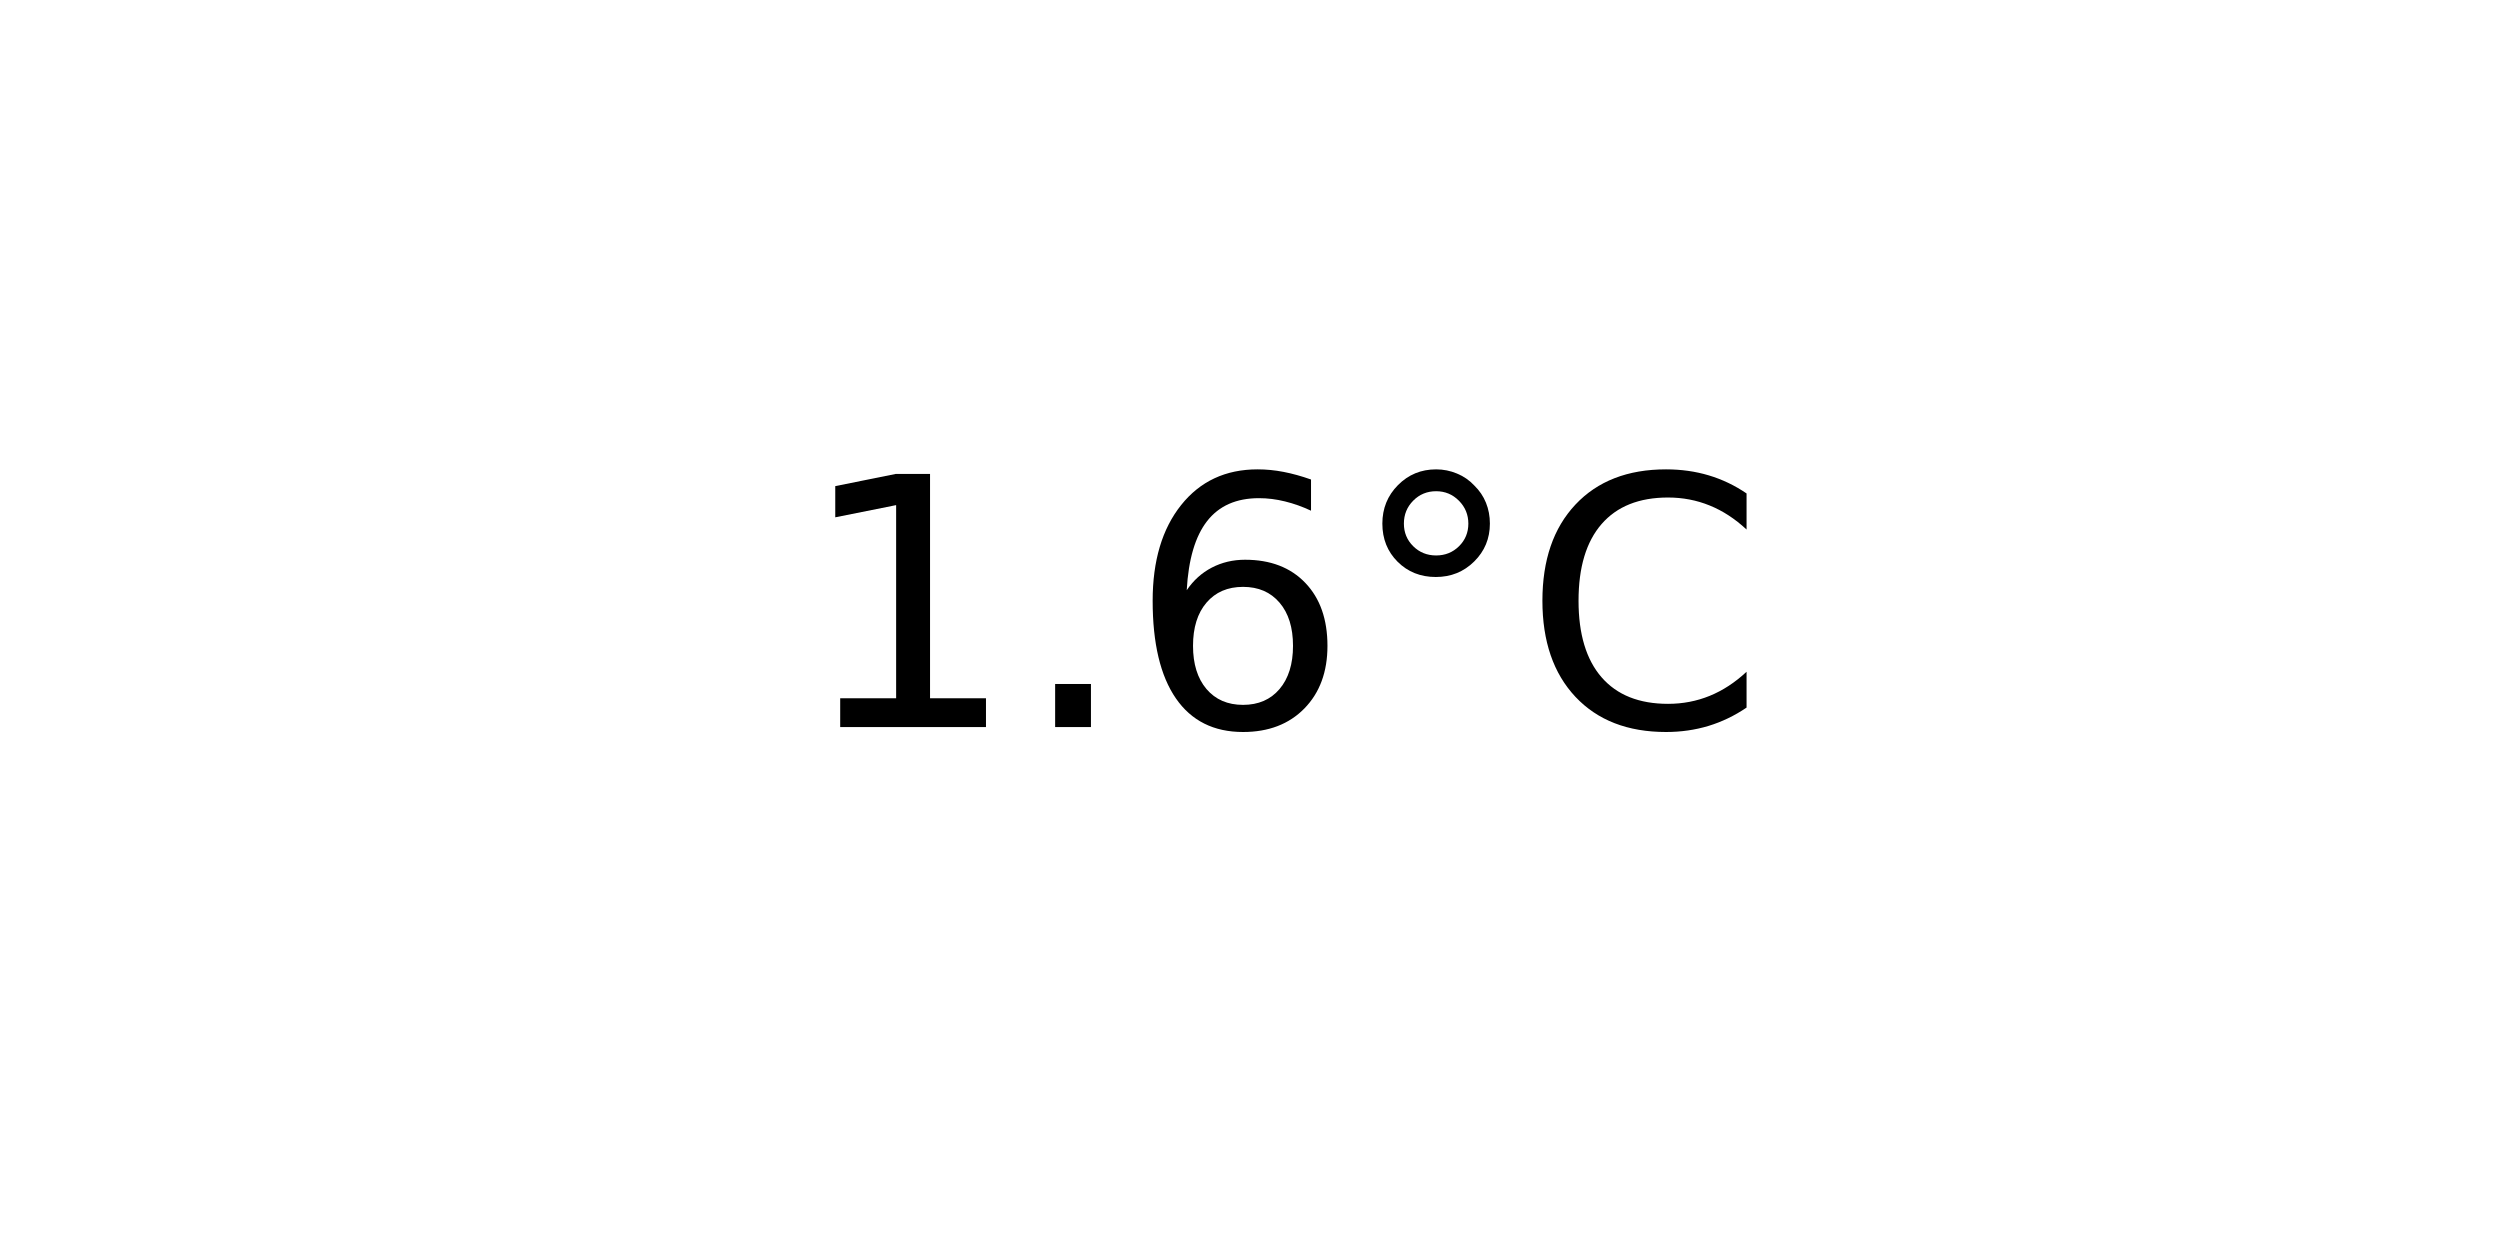
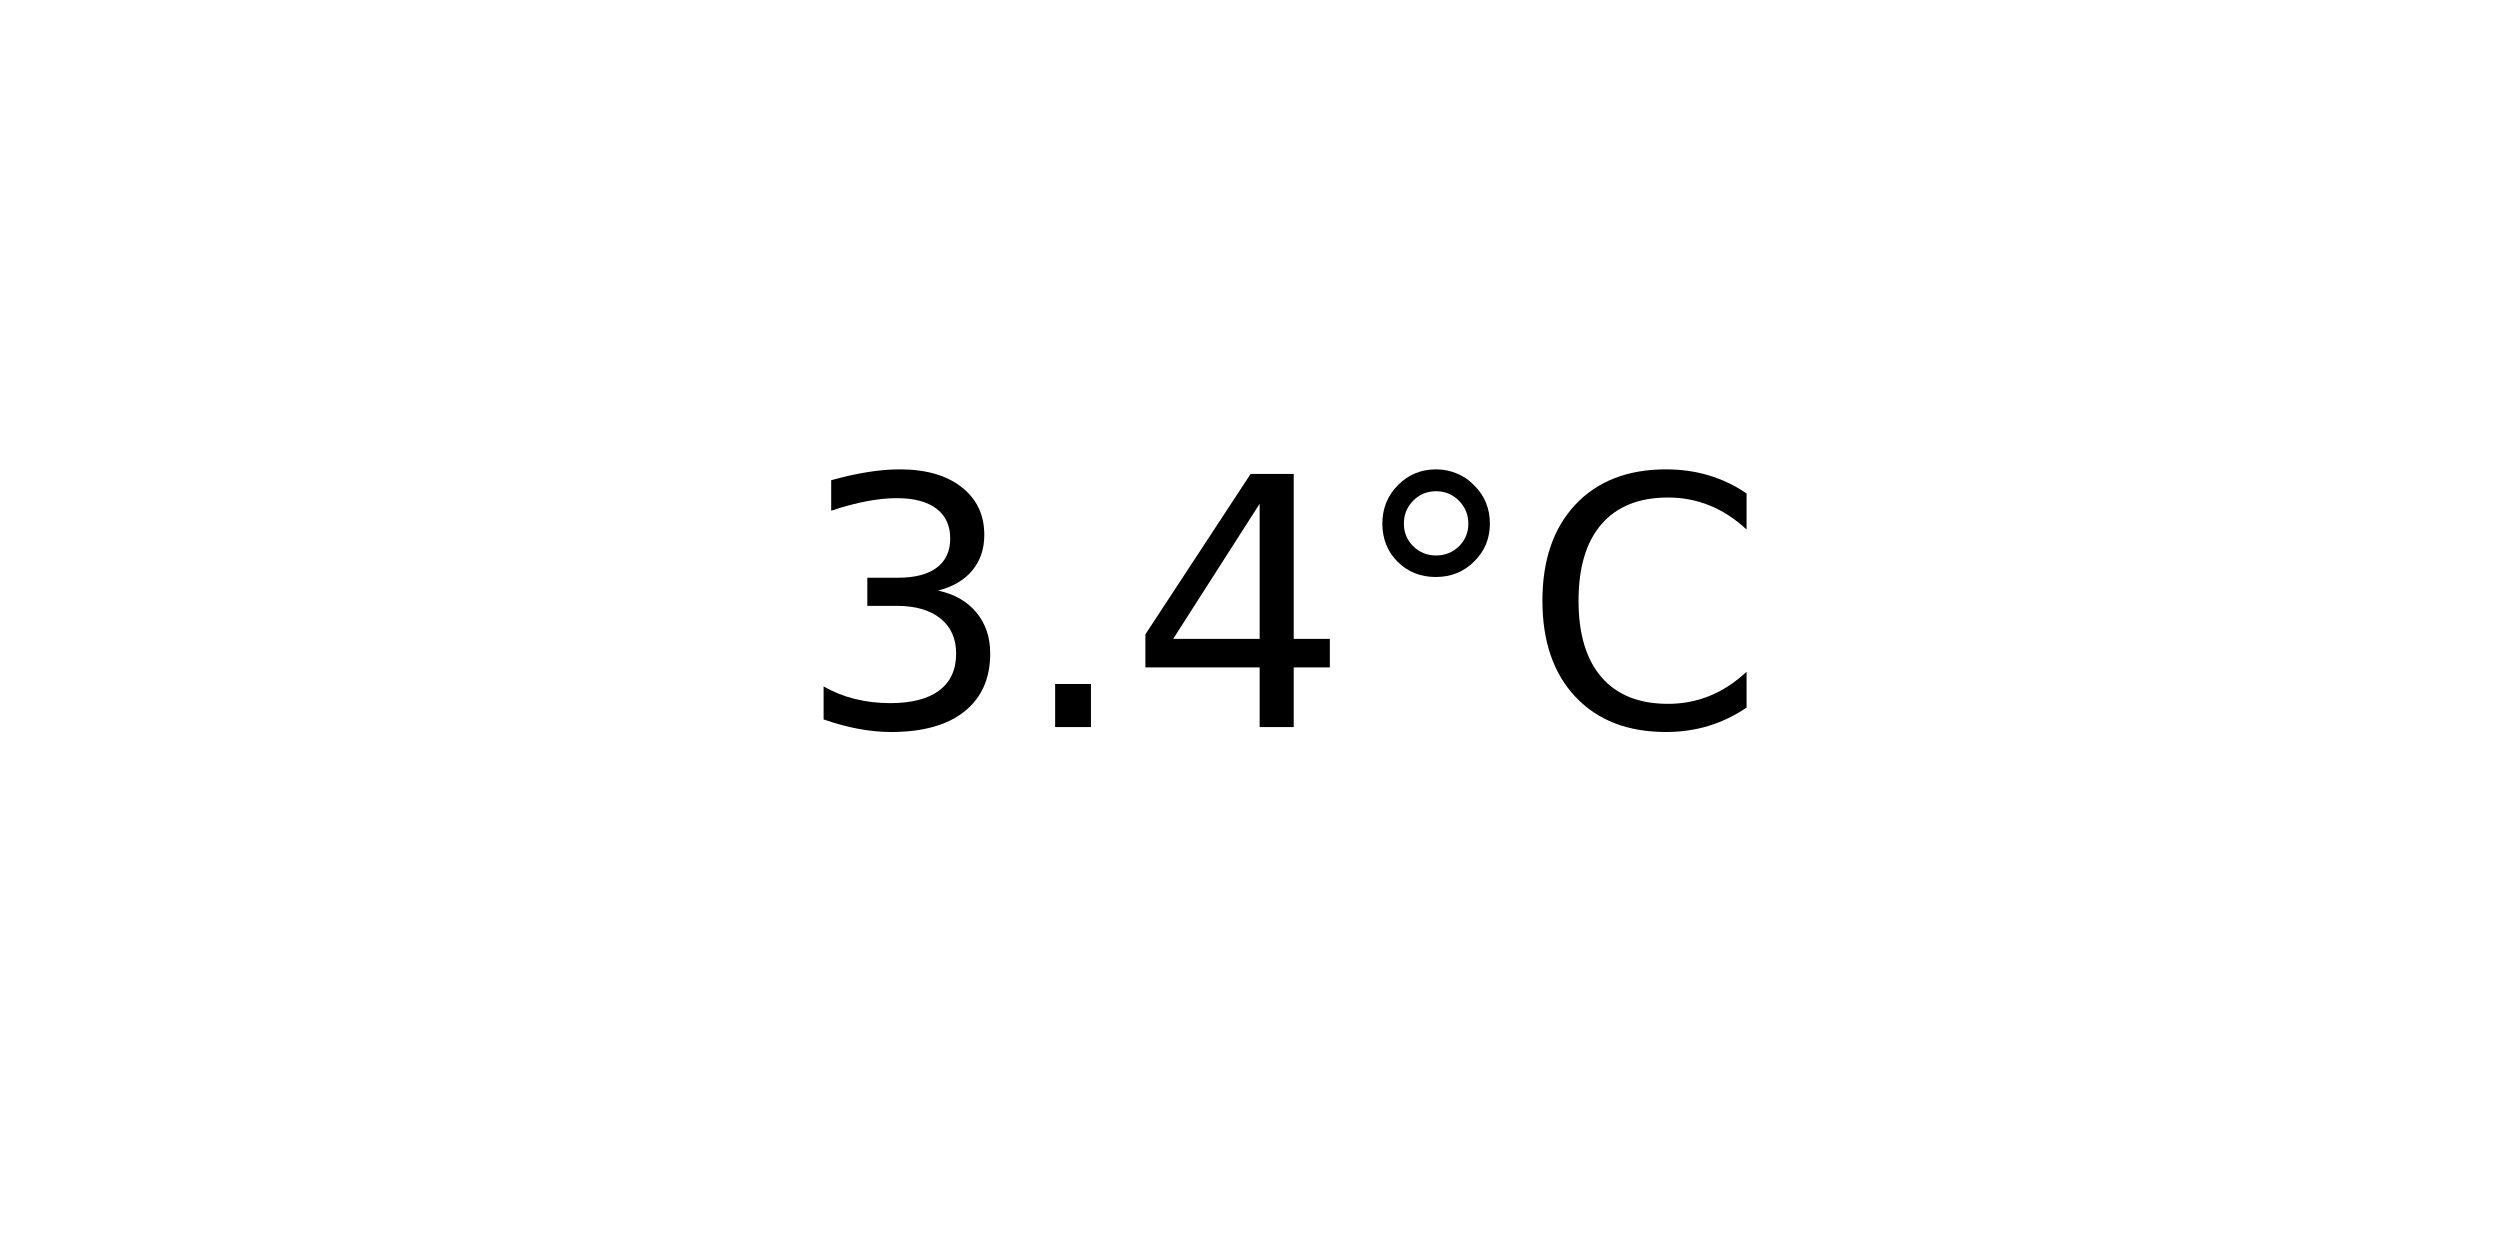
<svg xmlns="http://www.w3.org/2000/svg" xmlns:xlink="http://www.w3.org/1999/xlink" width="72pt" height="36pt" viewBox="0 0 72 36" version="1.1">
  <defs>
    <style type="text/css">*{stroke-linejoin: round; stroke-linecap: butt}</style>
  </defs>
  <g id="figure_1">
    <g id="axes_1">
      <g id="text_1">
        <g transform="translate(22.95703 20.93937) scale(0.1 -0.1)">
          <defs>
-             <path id="DejaVuSans-31" d="M 794 531  L 1825 531  L 1825 4091  L 703 3866  L 703 4441  L 1819 4666  L 2450 4666  L 2450 531  L 3481 531  L 3481 0  L 794 0  L 794 531  z " transform="scale(0.015625)" />
+             <path id="DejaVuSans-33" d="M 2597 2516  Q 3050 2419 3304 2112  Q 3559 1806 3559 1356  Q 3559 666 3084 287  Q 2609 -91 1734 -91  Q 1441 -91 1130 -33  Q 819 25 488 141  L 488 750  Q 750 597 1062 519  Q 1375 441 1716 441  Q 2309 441 2620 675  Q 2931 909 2931 1356  Q 2931 1769 2642 2001  Q 2353 2234 1838 2234  L 1294 2234  L 1294 2753  L 1863 2753  Q 2328 2753 2575 2939  Q 2822 3125 2822 3475  Q 2822 3834 2567 4026  Q 2313 4219 1838 4219  Q 1578 4219 1281 4162  Q 984 4106 628 3988  L 628 4550  Q 988 4650 1302 4700  Q 1616 4750 1894 4750  Q 2613 4750 3031 4423  Q 3450 4097 3450 3541  Q 3450 3153 3228 2886  Q 3006 2619 2597 2516  z " transform="scale(0.015625)" />
            <path id="DejaVuSans-2e" d="M 684 794  L 1344 794  L 1344 0  L 684 0  L 684 794  z " transform="scale(0.015625)" />
-             <path id="DejaVuSans-36" d="M 2113 2584  Q 1688 2584 1439 2293  Q 1191 2003 1191 1497  Q 1191 994 1439 701  Q 1688 409 2113 409  Q 2538 409 2786 701  Q 3034 994 3034 1497  Q 3034 2003 2786 2293  Q 2538 2584 2113 2584  z M 3366 4563  L 3366 3988  Q 3128 4100 2886 4159  Q 2644 4219 2406 4219  Q 1781 4219 1451 3797  Q 1122 3375 1075 2522  Q 1259 2794 1537 2939  Q 1816 3084 2150 3084  Q 2853 3084 3261 2657  Q 3669 2231 3669 1497  Q 3669 778 3244 343  Q 2819 -91 2113 -91  Q 1303 -91 875 529  Q 447 1150 447 2328  Q 447 3434 972 4092  Q 1497 4750 2381 4750  Q 2619 4750 2861 4703  Q 3103 4656 3366 4563  z " transform="scale(0.015625)" />
+             <path id="DejaVuSans-34" d="M 2419 4116  L 825 1625  L 2419 1625  L 2419 4116  z M 2253 4666  L 3047 4666  L 3047 1625  L 3713 1625  L 3713 1100  L 3047 1100  L 3047 0  L 2419 0  L 2419 1100  L 313 1100  L 313 1709  L 2253 4666  z " transform="scale(0.015625)" />
            <path id="DejaVuSans-b0" d="M 1600 4347  Q 1350 4347 1178 4173  Q 1006 4000 1006 3750  Q 1006 3503 1178 3333  Q 1350 3163 1600 3163  Q 1850 3163 2022 3333  Q 2194 3503 2194 3750  Q 2194 3997 2020 4172  Q 1847 4347 1600 4347  z M 1600 4750  Q 1800 4750 1984 4673  Q 2169 4597 2303 4453  Q 2447 4313 2519 4134  Q 2591 3956 2591 3750  Q 2591 3338 2302 3052  Q 2013 2766 1594 2766  Q 1172 2766 890 3047  Q 609 3328 609 3750  Q 609 4169 896 4459  Q 1184 4750 1600 4750  z " transform="scale(0.015625)" />
            <path id="DejaVuSans-43" d="M 4122 4306  L 4122 3641  Q 3803 3938 3442 4084  Q 3081 4231 2675 4231  Q 1875 4231 1450 3742  Q 1025 3253 1025 2328  Q 1025 1406 1450 917  Q 1875 428 2675 428  Q 3081 428 3442 575  Q 3803 722 4122 1019  L 4122 359  Q 3791 134 3420 21  Q 3050 -91 2638 -91  Q 1578 -91 968 557  Q 359 1206 359 2328  Q 359 3453 968 4101  Q 1578 4750 2638 4750  Q 3056 4750 3426 4639  Q 3797 4528 4122 4306  z " transform="scale(0.015625)" />
          </defs>
-           <use xlink:href="#DejaVuSans-31" />
+           <use xlink:href="#DejaVuSans-33" />
          <use xlink:href="#DejaVuSans-2e" x="63.623" />
-           <use xlink:href="#DejaVuSans-36" x="95.41" />
+           <use xlink:href="#DejaVuSans-34" x="95.41" />
          <use xlink:href="#DejaVuSans-b0" x="159.033" />
          <use xlink:href="#DejaVuSans-43" x="209.033" />
        </g>
      </g>
    </g>
  </g>
</svg>
